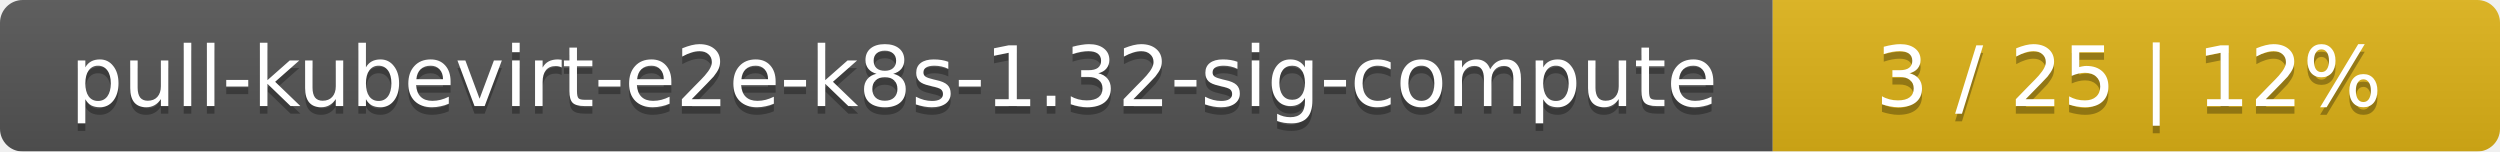
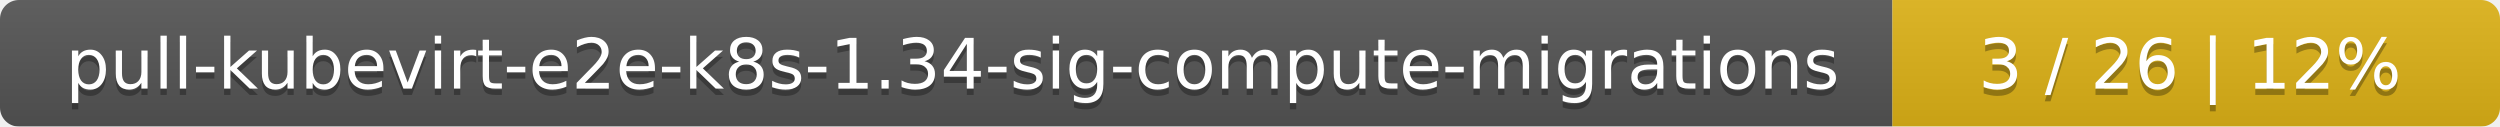
- <svg xmlns="http://www.w3.org/2000/svg" width="330" height="20">
+ <svg xmlns="http://www.w3.org/2000/svg" width="395" height="20">
  <linearGradient id="smooth" x2="0" y2="100%">
    <stop offset="0" stop-color="#bbb" stop-opacity=".1" />
    <stop offset="1" stop-opacity=".1" />
  </linearGradient>
  <mask id="round">
-     <rect width="330" height="20" rx="3" fill="#fff" />
+     <rect width="395" height="20" rx="3" fill="#fff" />
  </mask>
  <g mask="url(#round)">
-     <rect width="234" height="20" fill="#555" />
-     <rect x="234" width="96" height="20" fill="#dfb317" />
-     <rect width="330" height="20" fill="url(#smooth)" />
+     <rect width="299" height="20" fill="#555" />
+     <rect x="299" width="96" height="20" fill="#dfb317" />
+     <rect width="395" height="20" fill="url(#smooth)" />
  </g>
  <g fill="#fff" text-anchor="middle" font-family="DejaVu Sans,Verdana,Geneva,sans-serif" font-size="11">
-     <text x="118" y="15" fill="#010101" fill-opacity=".3">pull-kubevirt-e2e-k8s-1.32-sig-compute</text>
-     <text x="118" y="14">pull-kubevirt-e2e-k8s-1.32-sig-compute</text>
-     <text x="281" y="15" fill="#010101" fill-opacity=".3">3 / 25    |    12%</text>
-     <text x="281" y="14">3 / 25    |    12%</text>
+     <text x="150.5" y="15" fill="#010101" fill-opacity=".3">pull-kubevirt-e2e-k8s-1.34-sig-compute-migrations</text>
+     <text x="150.5" y="14">pull-kubevirt-e2e-k8s-1.34-sig-compute-migrations</text>
+     <text x="346" y="15" fill="#010101" fill-opacity=".3">3 / 26    |    12%</text>
+     <text x="346" y="14">3 / 26    |    12%</text>
  </g>
</svg>
